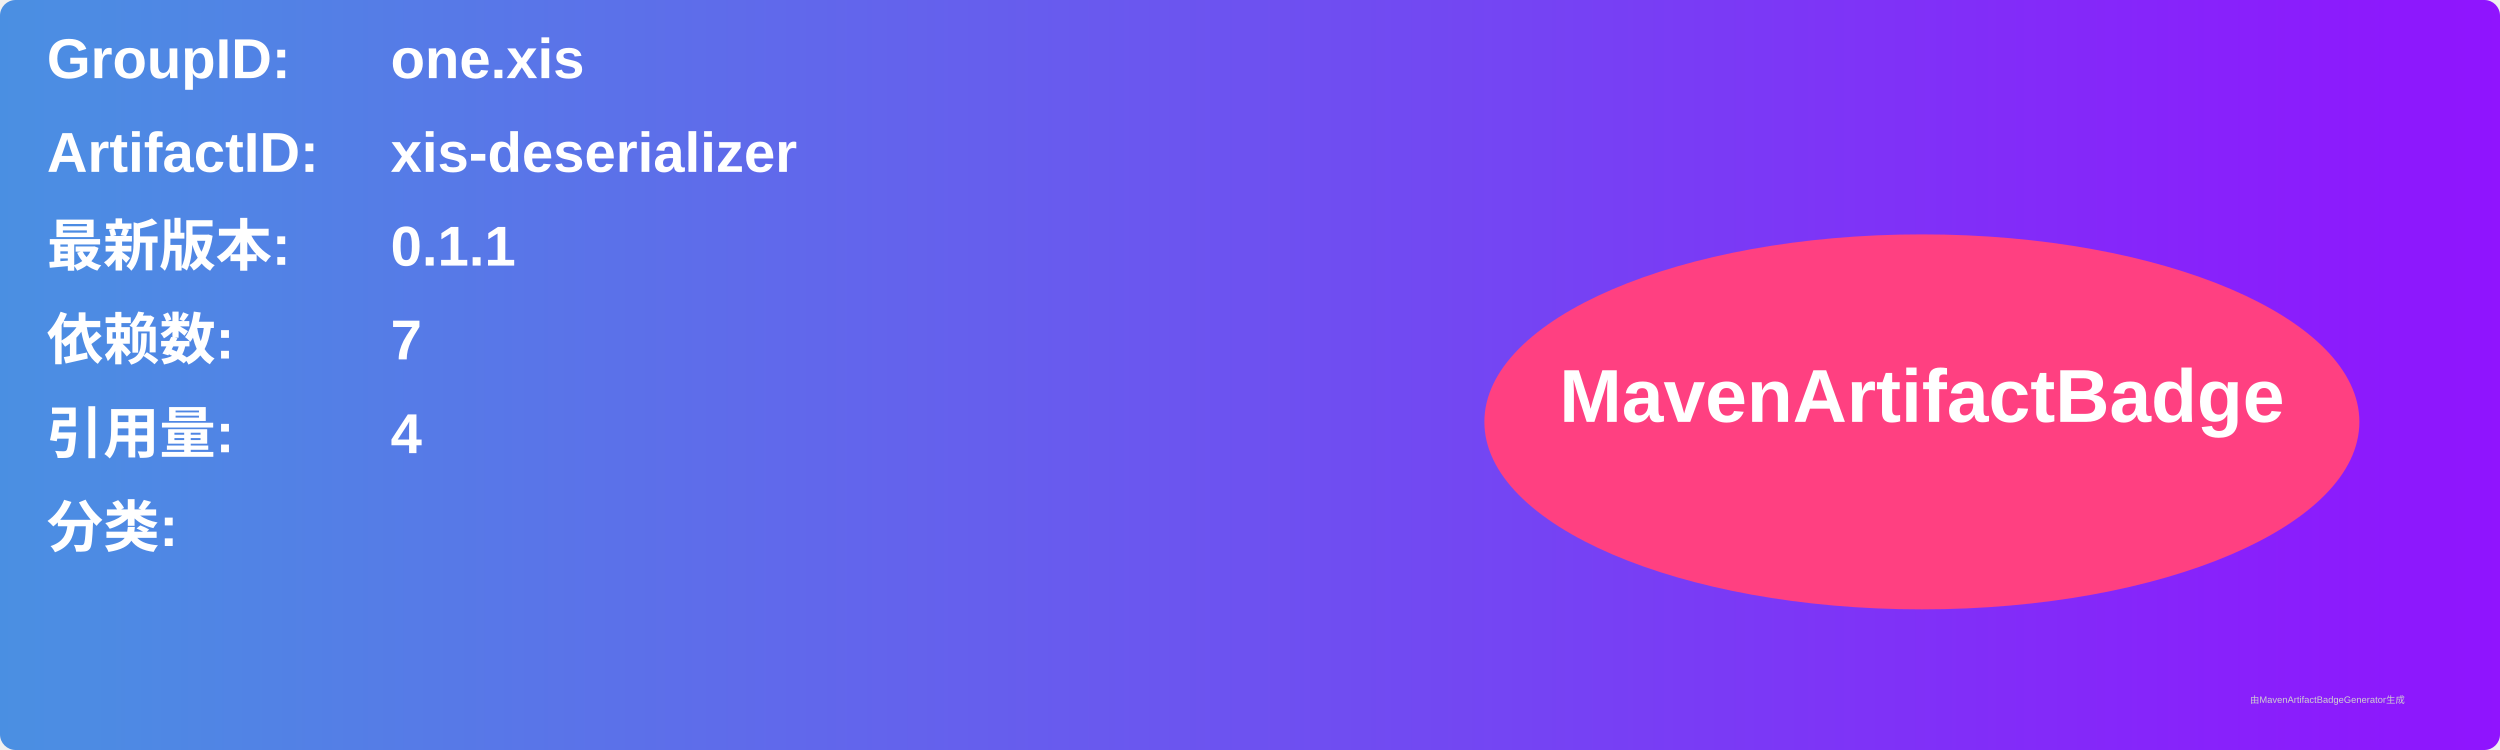
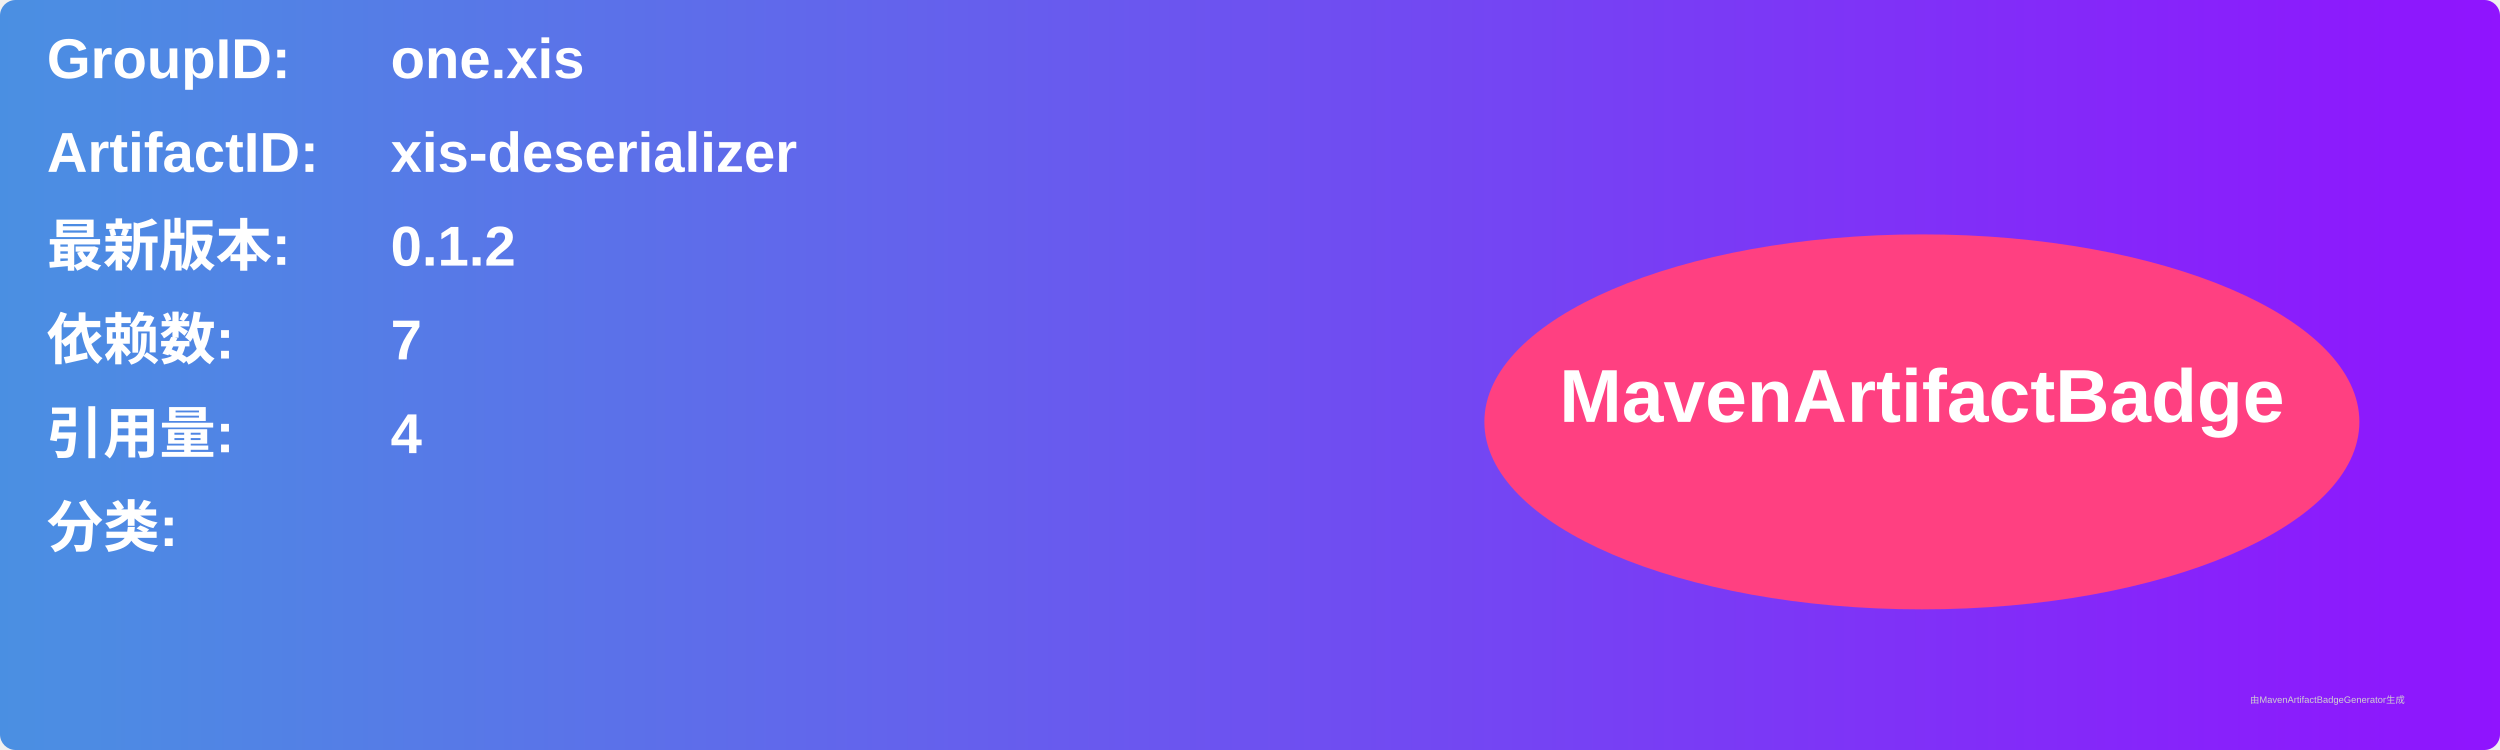
<svg xmlns="http://www.w3.org/2000/svg" width="800" height="240" viewBox="0 0 800 240">
  <linearGradient id="grad" x1="0%" y1="0%" x2="100%" y2="0%">
    <stop offset="0%" stop-color="#4a90e2" />
    <stop offset="100%" stop-color="#9013fe" />
  </linearGradient>
  <rect width="100%" height="100%" rx="5" ry="5" fill="url(#grad)" />
  <g transform="translate(15, 15)">
    <text x="0" y="10" font-family="Arial" font-size="18" fill="white" font-weight="bold" width="260">GroupID:</text>
    <text x="110" y="10" font-family="Arial" font-size="18" fill="white" font-weight="bold" width="460">one.xis</text>
    <text x="0" y="40" font-family="Arial" font-size="18" fill="white" font-weight="bold" width="260">ArtifactID:</text>
    <text x="110" y="40" font-family="Arial" font-size="18" fill="white" font-weight="bold" width="460">xis-deserializer</text>
    <text x="0" y="70" font-family="Arial" font-size="18" fill="white" font-weight="bold">最新版本:</text>
    <text x="110" y="70" font-family="Arial" font-size="18" fill="white" font-weight="bold">
-       <tspan font-weight="bold">0.1.1</tspan>
+       <tspan font-weight="bold">0.1.2</tspan>
    </text>
    <text x="0" y="100" font-family="Arial" font-size="18" fill="white" font-weight="bold">依赖数: </text>
    <text x="110" y="100" font-family="Arial" font-size="18" fill="white">
      <tspan font-weight="bold">7</tspan>
    </text>
    <text x="0" y="130" font-family="Arial" font-size="18" fill="white" font-weight="bold">引用量: </text>
    <text x="110" y="130" font-family="Arial" font-size="18" fill="white">
      <tspan font-weight="bold">4</tspan>
    </text>
    <text x="0" y="160" font-family="Arial" font-size="18" fill="white" font-weight="bold">分类:</text>
    <text x="10" y="190" font-family="Arial" font-size="10" fill="white">
      <tspan font-weight="bold" />
    </text>
    <ellipse cx="600" cy="120" rx="140" ry="60" fill="#ff4081" />
    <text x="600" y="120" text-anchor="middle" font-family="Arial" font-size="24" fill="white" font-weight="bold">MavenArtifactBadge</text>
  </g>
  <text x="720" y="225" font-family="Arial" font-size="3" fill="#d0d0d0">由MavenArtifactBadgeGenerator生成</text>
</svg>
